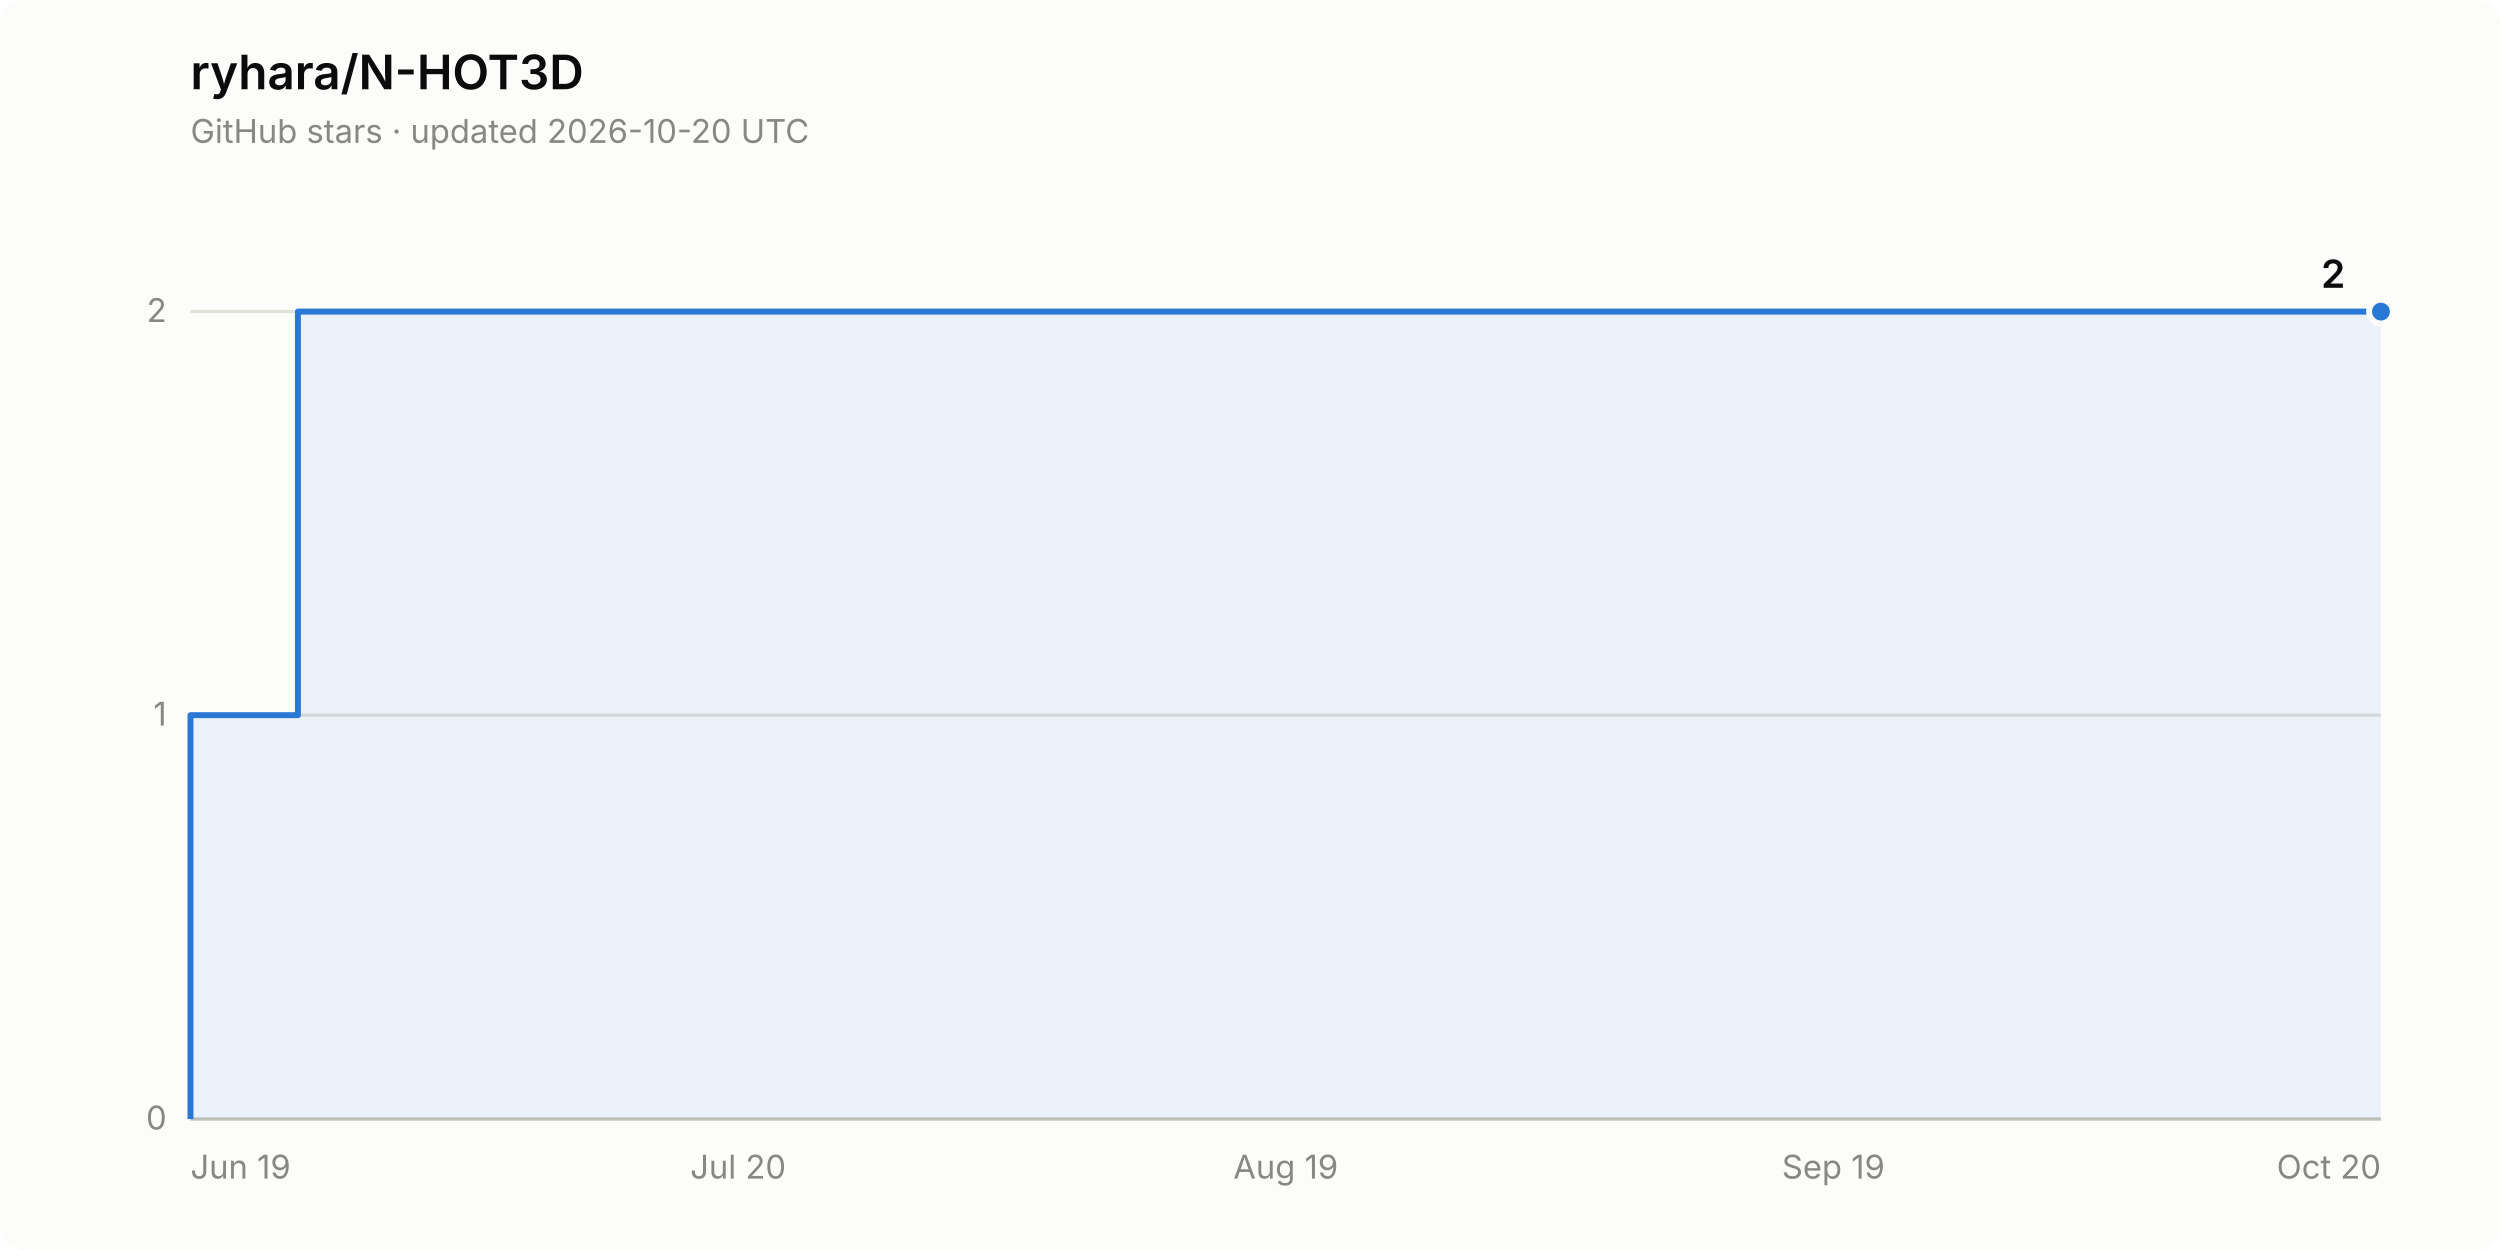
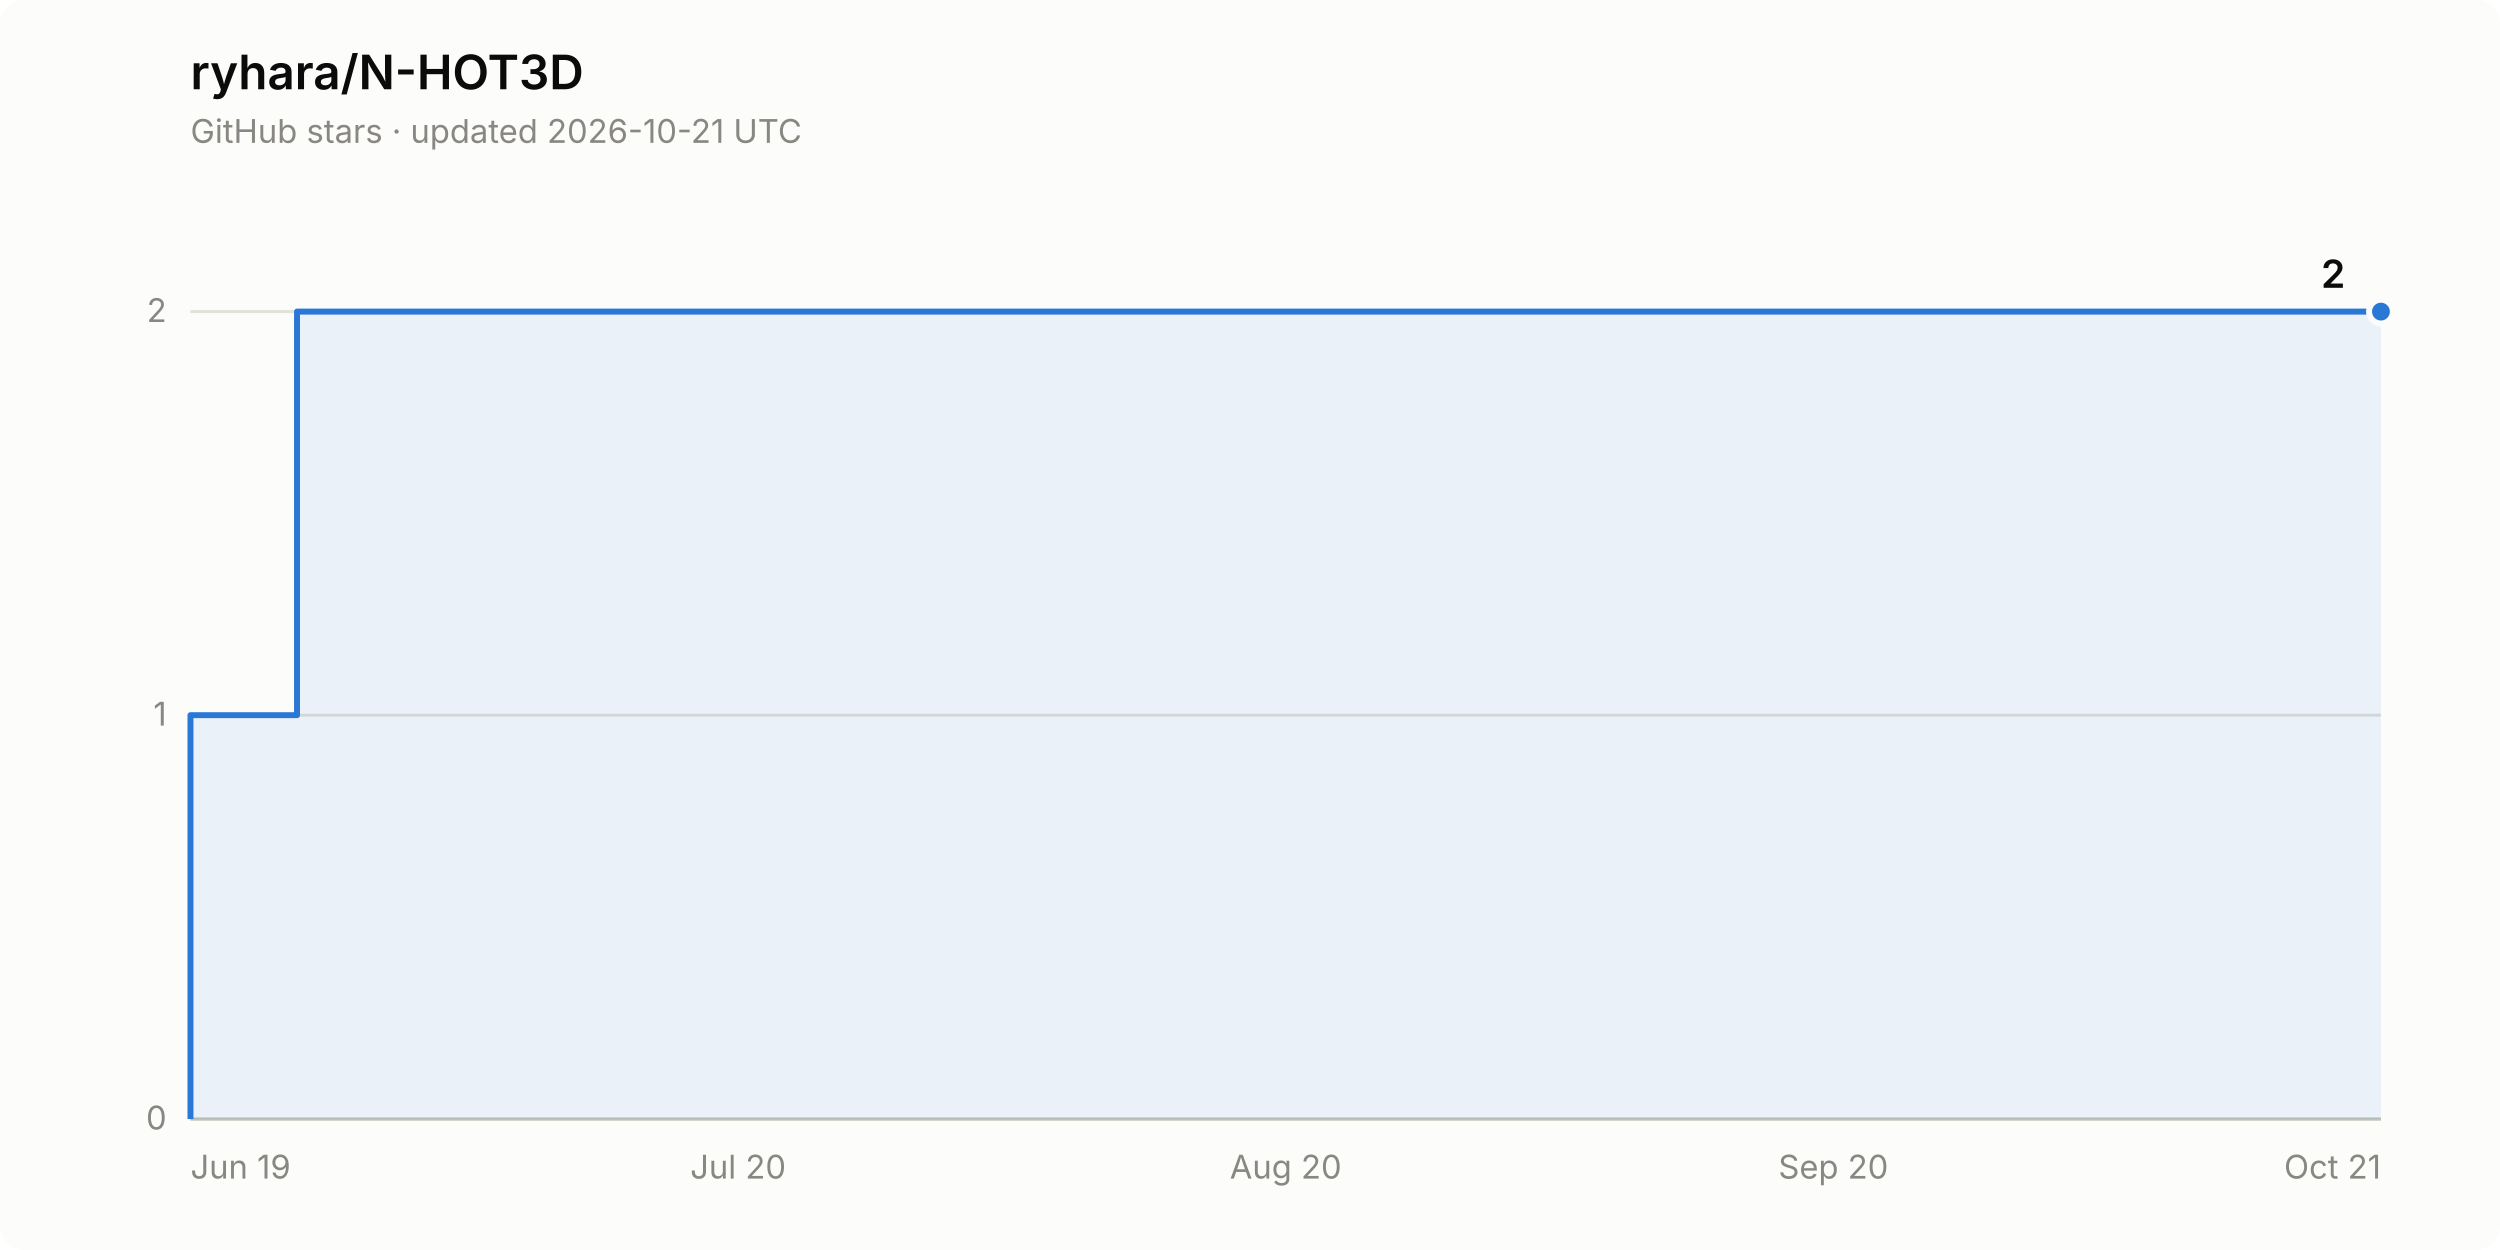
<svg xmlns="http://www.w3.org/2000/svg" width="840" height="420" viewBox="0 0 840 420" role="img" aria-label="Star history of ryhara/N-HOT3D: 2 stars">
  <rect width="840" height="420" rx="8" fill="#fcfcfb" />
  <text x="64" y="30" font-family="system-ui, -apple-system, &quot;Segoe UI&quot;, sans-serif" font-size="16" font-weight="600" fill="#0b0b0b">ryhara/N-HOT3D</text>
-   <text x="64" y="48" font-family="system-ui, -apple-system, &quot;Segoe UI&quot;, sans-serif" font-size="11" fill="#898781">GitHub stars · updated 2026-10-20 UTC</text>
+   <text x="64" y="48" font-family="system-ui, -apple-system, &quot;Segoe UI&quot;, sans-serif" font-size="11" fill="#898781">GitHub stars · updated 2026-10-21 UTC</text>
  <line x1="64" y1="376.0" x2="800" y2="376.0" stroke="#e1e0d9" stroke-width="1" />
  <text x="56" y="379.5" font-family="system-ui, -apple-system, &quot;Segoe UI&quot;, sans-serif" font-size="11" fill="#898781" text-anchor="end" style="font-variant-numeric: tabular-nums">0</text>
  <line x1="64" y1="240.3" x2="800" y2="240.3" stroke="#e1e0d9" stroke-width="1" />
  <text x="56" y="243.8" font-family="system-ui, -apple-system, &quot;Segoe UI&quot;, sans-serif" font-size="11" fill="#898781" text-anchor="end" style="font-variant-numeric: tabular-nums">1</text>
  <line x1="64" y1="104.7" x2="800" y2="104.7" stroke="#e1e0d9" stroke-width="1" />
  <text x="56" y="108.2" font-family="system-ui, -apple-system, &quot;Segoe UI&quot;, sans-serif" font-size="11" fill="#898781" text-anchor="end" style="font-variant-numeric: tabular-nums">2</text>
  <line x1="64" y1="376.0" x2="800" y2="376.0" stroke="#c3c2b7" stroke-width="1" />
  <text x="64.0" y="396" font-family="system-ui, -apple-system, &quot;Segoe UI&quot;, sans-serif" font-size="11" fill="#898781" text-anchor="start">Jun 19</text>
  <text x="248.0" y="396" font-family="system-ui, -apple-system, &quot;Segoe UI&quot;, sans-serif" font-size="11" fill="#898781" text-anchor="middle">Jul 20</text>
-   <text x="432.0" y="396" font-family="system-ui, -apple-system, &quot;Segoe UI&quot;, sans-serif" font-size="11" fill="#898781" text-anchor="middle">Aug 19</text>
-   <text x="616.0" y="396" font-family="system-ui, -apple-system, &quot;Segoe UI&quot;, sans-serif" font-size="11" fill="#898781" text-anchor="middle">Sep 19</text>
-   <text x="800.0" y="396" font-family="system-ui, -apple-system, &quot;Segoe UI&quot;, sans-serif" font-size="11" fill="#898781" text-anchor="end">Oct 20</text>
-   <path d="M 64.0 376.0 L 64.0 240.3 L 100.1 240.3 L 100.1 104.7 L 800.0 104.7 L 800.0 376.0 Z" fill="#2a78d6" fill-opacity="0.08" stroke="none" />
-   <path d="M 64.0 376.0 L 64.0 240.3 L 100.1 240.3 L 100.1 104.7 L 800.0 104.7" fill="none" stroke="#2a78d6" stroke-width="2" stroke-linejoin="round" />
+   <text x="432.0" y="396" font-family="system-ui, -apple-system, &quot;Segoe UI&quot;, sans-serif" font-size="11" fill="#898781" text-anchor="middle">Aug 20</text>
+   <text x="616.0" y="396" font-family="system-ui, -apple-system, &quot;Segoe UI&quot;, sans-serif" font-size="11" fill="#898781" text-anchor="middle">Sep 20</text>
+   <text x="800.0" y="396" font-family="system-ui, -apple-system, &quot;Segoe UI&quot;, sans-serif" font-size="11" fill="#898781" text-anchor="end">Oct 21</text>
+   <path d="M 64.0 376.0 L 64.0 240.3 L 99.8 240.3 L 99.8 104.7 L 800.0 104.7 L 800.0 376.0 Z" fill="#2a78d6" fill-opacity="0.08" stroke="none" />
+   <path d="M 64.0 376.0 L 64.0 240.3 L 99.8 240.3 L 99.8 104.7 L 800.0 104.7" fill="none" stroke="#2a78d6" stroke-width="2" stroke-linejoin="round" />
  <circle cx="800.0" cy="104.7" r="4" fill="#2a78d6" stroke="#fcfcfb" stroke-width="2" />
  <text x="788.0" y="96.7" font-family="system-ui, -apple-system, &quot;Segoe UI&quot;, sans-serif" font-size="13" font-weight="600" fill="#0b0b0b" text-anchor="end" style="font-variant-numeric: tabular-nums">2</text>
</svg>
